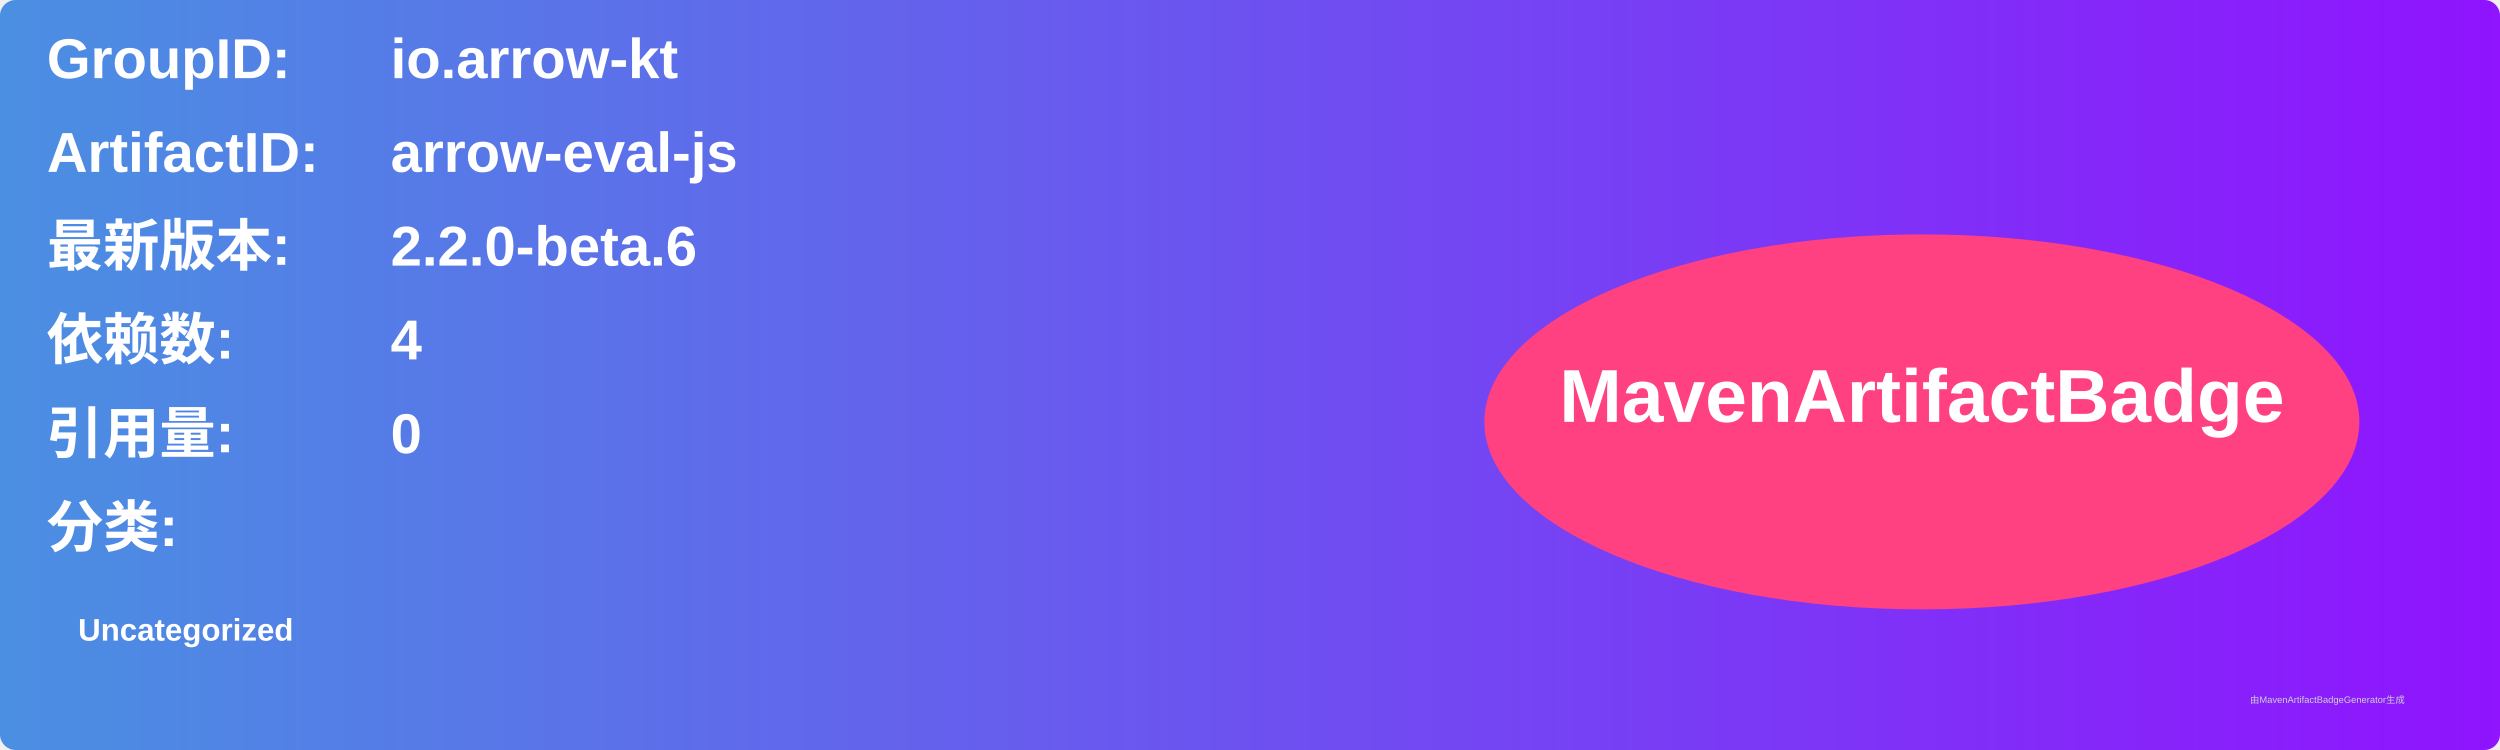
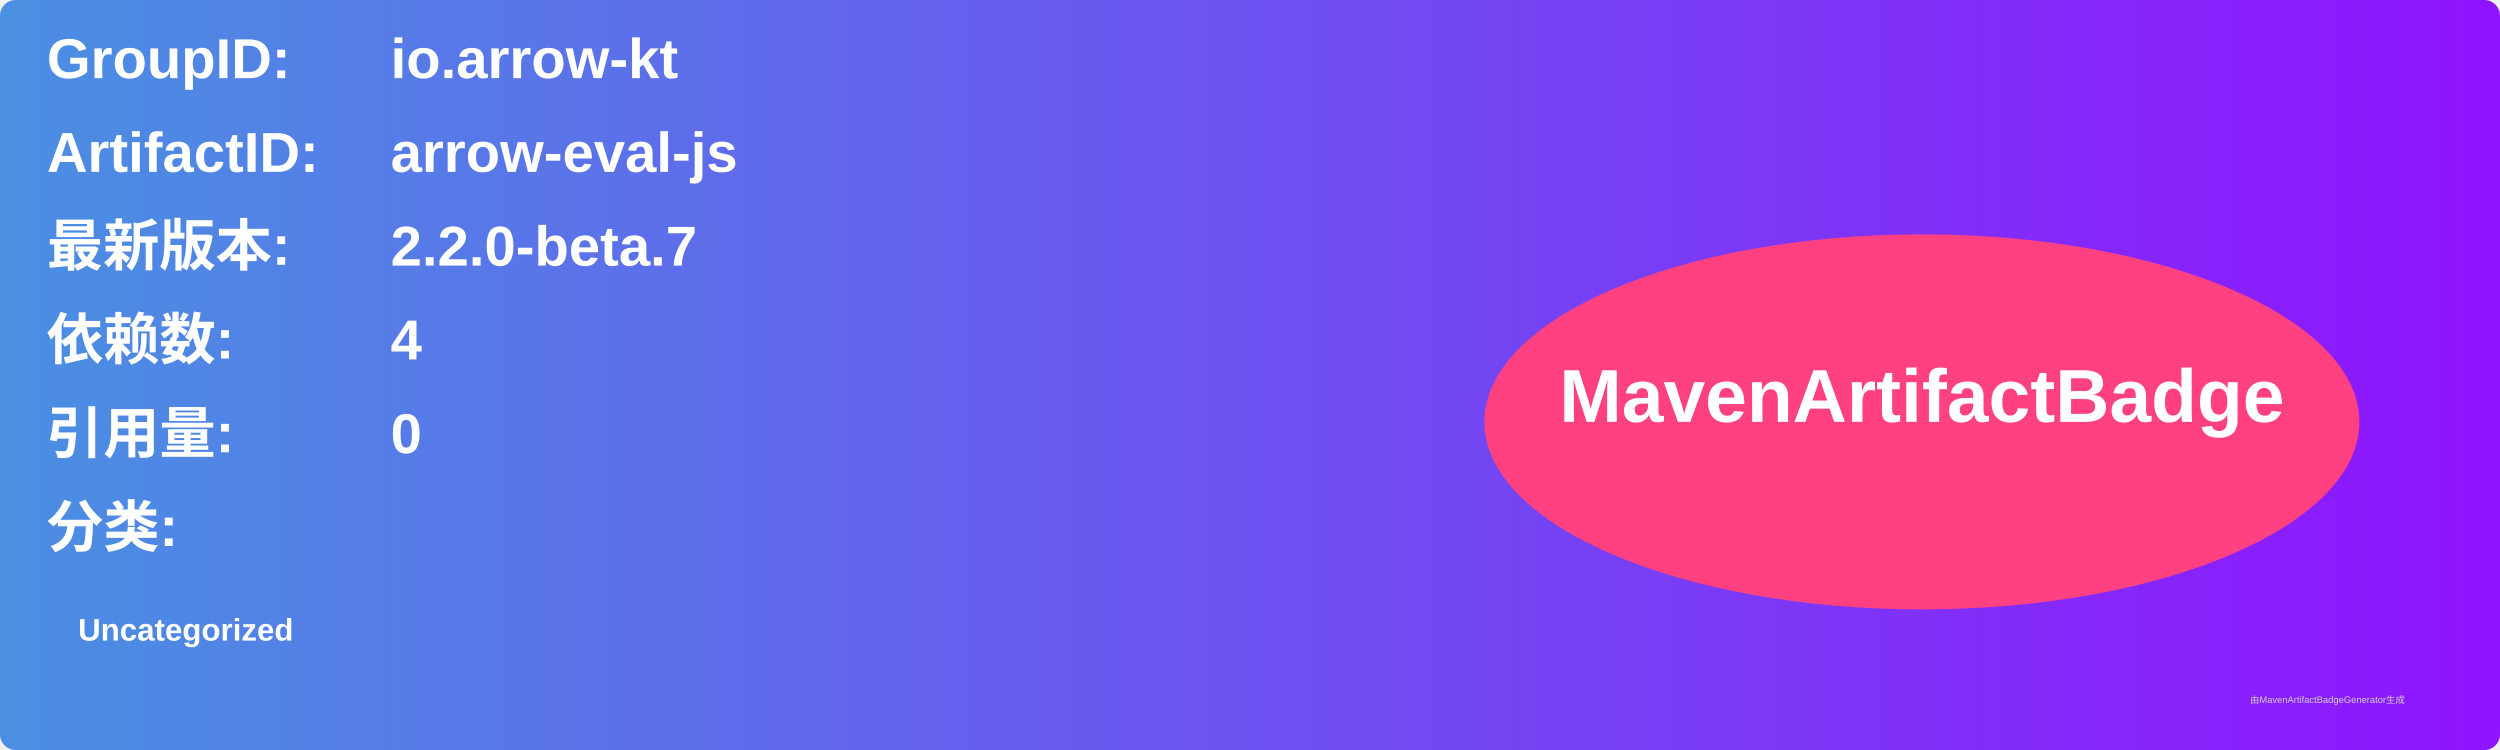
<svg xmlns="http://www.w3.org/2000/svg" width="800" height="240" viewBox="0 0 800 240">
  <linearGradient id="grad" x1="0%" y1="0%" x2="100%" y2="0%">
    <stop offset="0%" stop-color="#4a90e2" />
    <stop offset="100%" stop-color="#9013fe" />
  </linearGradient>
  <rect width="100%" height="100%" rx="5" ry="5" fill="url(#grad)" />
  <g transform="translate(15, 15)">
    <text x="0" y="10" font-family="Arial" font-size="18" fill="white" font-weight="bold" width="260">GroupID:</text>
    <text x="110" y="10" font-family="Arial" font-size="18" fill="white" font-weight="bold" width="460">io.arrow-kt</text>
    <text x="0" y="40" font-family="Arial" font-size="18" fill="white" font-weight="bold" width="260">ArtifactID:</text>
    <text x="110" y="40" font-family="Arial" font-size="18" fill="white" font-weight="bold" width="460">arrow-eval-js</text>
    <text x="0" y="70" font-family="Arial" font-size="18" fill="white" font-weight="bold">最新版本:</text>
    <text x="110" y="70" font-family="Arial" font-size="18" fill="white" font-weight="bold">
-       <tspan font-weight="bold">2.2.0-beta.6</tspan>
+       <tspan font-weight="bold">2.2.0-beta.7</tspan>
    </text>
    <text x="0" y="100" font-family="Arial" font-size="18" fill="white" font-weight="bold">依赖数: </text>
    <text x="110" y="100" font-family="Arial" font-size="18" fill="white">
      <tspan font-weight="bold">4</tspan>
    </text>
    <text x="0" y="130" font-family="Arial" font-size="18" fill="white" font-weight="bold">引用量: </text>
    <text x="110" y="130" font-family="Arial" font-size="18" fill="white">
      <tspan font-weight="bold">0</tspan>
    </text>
    <text x="0" y="160" font-family="Arial" font-size="18" fill="white" font-weight="bold">分类:</text>
    <text x="10" y="190" font-family="Arial" font-size="10" fill="white">
      <tspan font-weight="bold">Uncategorized</tspan>
    </text>
    <ellipse cx="600" cy="120" rx="140" ry="60" fill="#ff4081" />
    <text x="600" y="120" text-anchor="middle" font-family="Arial" font-size="24" fill="white" font-weight="bold">MavenArtifactBadge</text>
  </g>
  <text x="720" y="225" font-family="Arial" font-size="3" fill="#d0d0d0">由MavenArtifactBadgeGenerator生成</text>
</svg>
